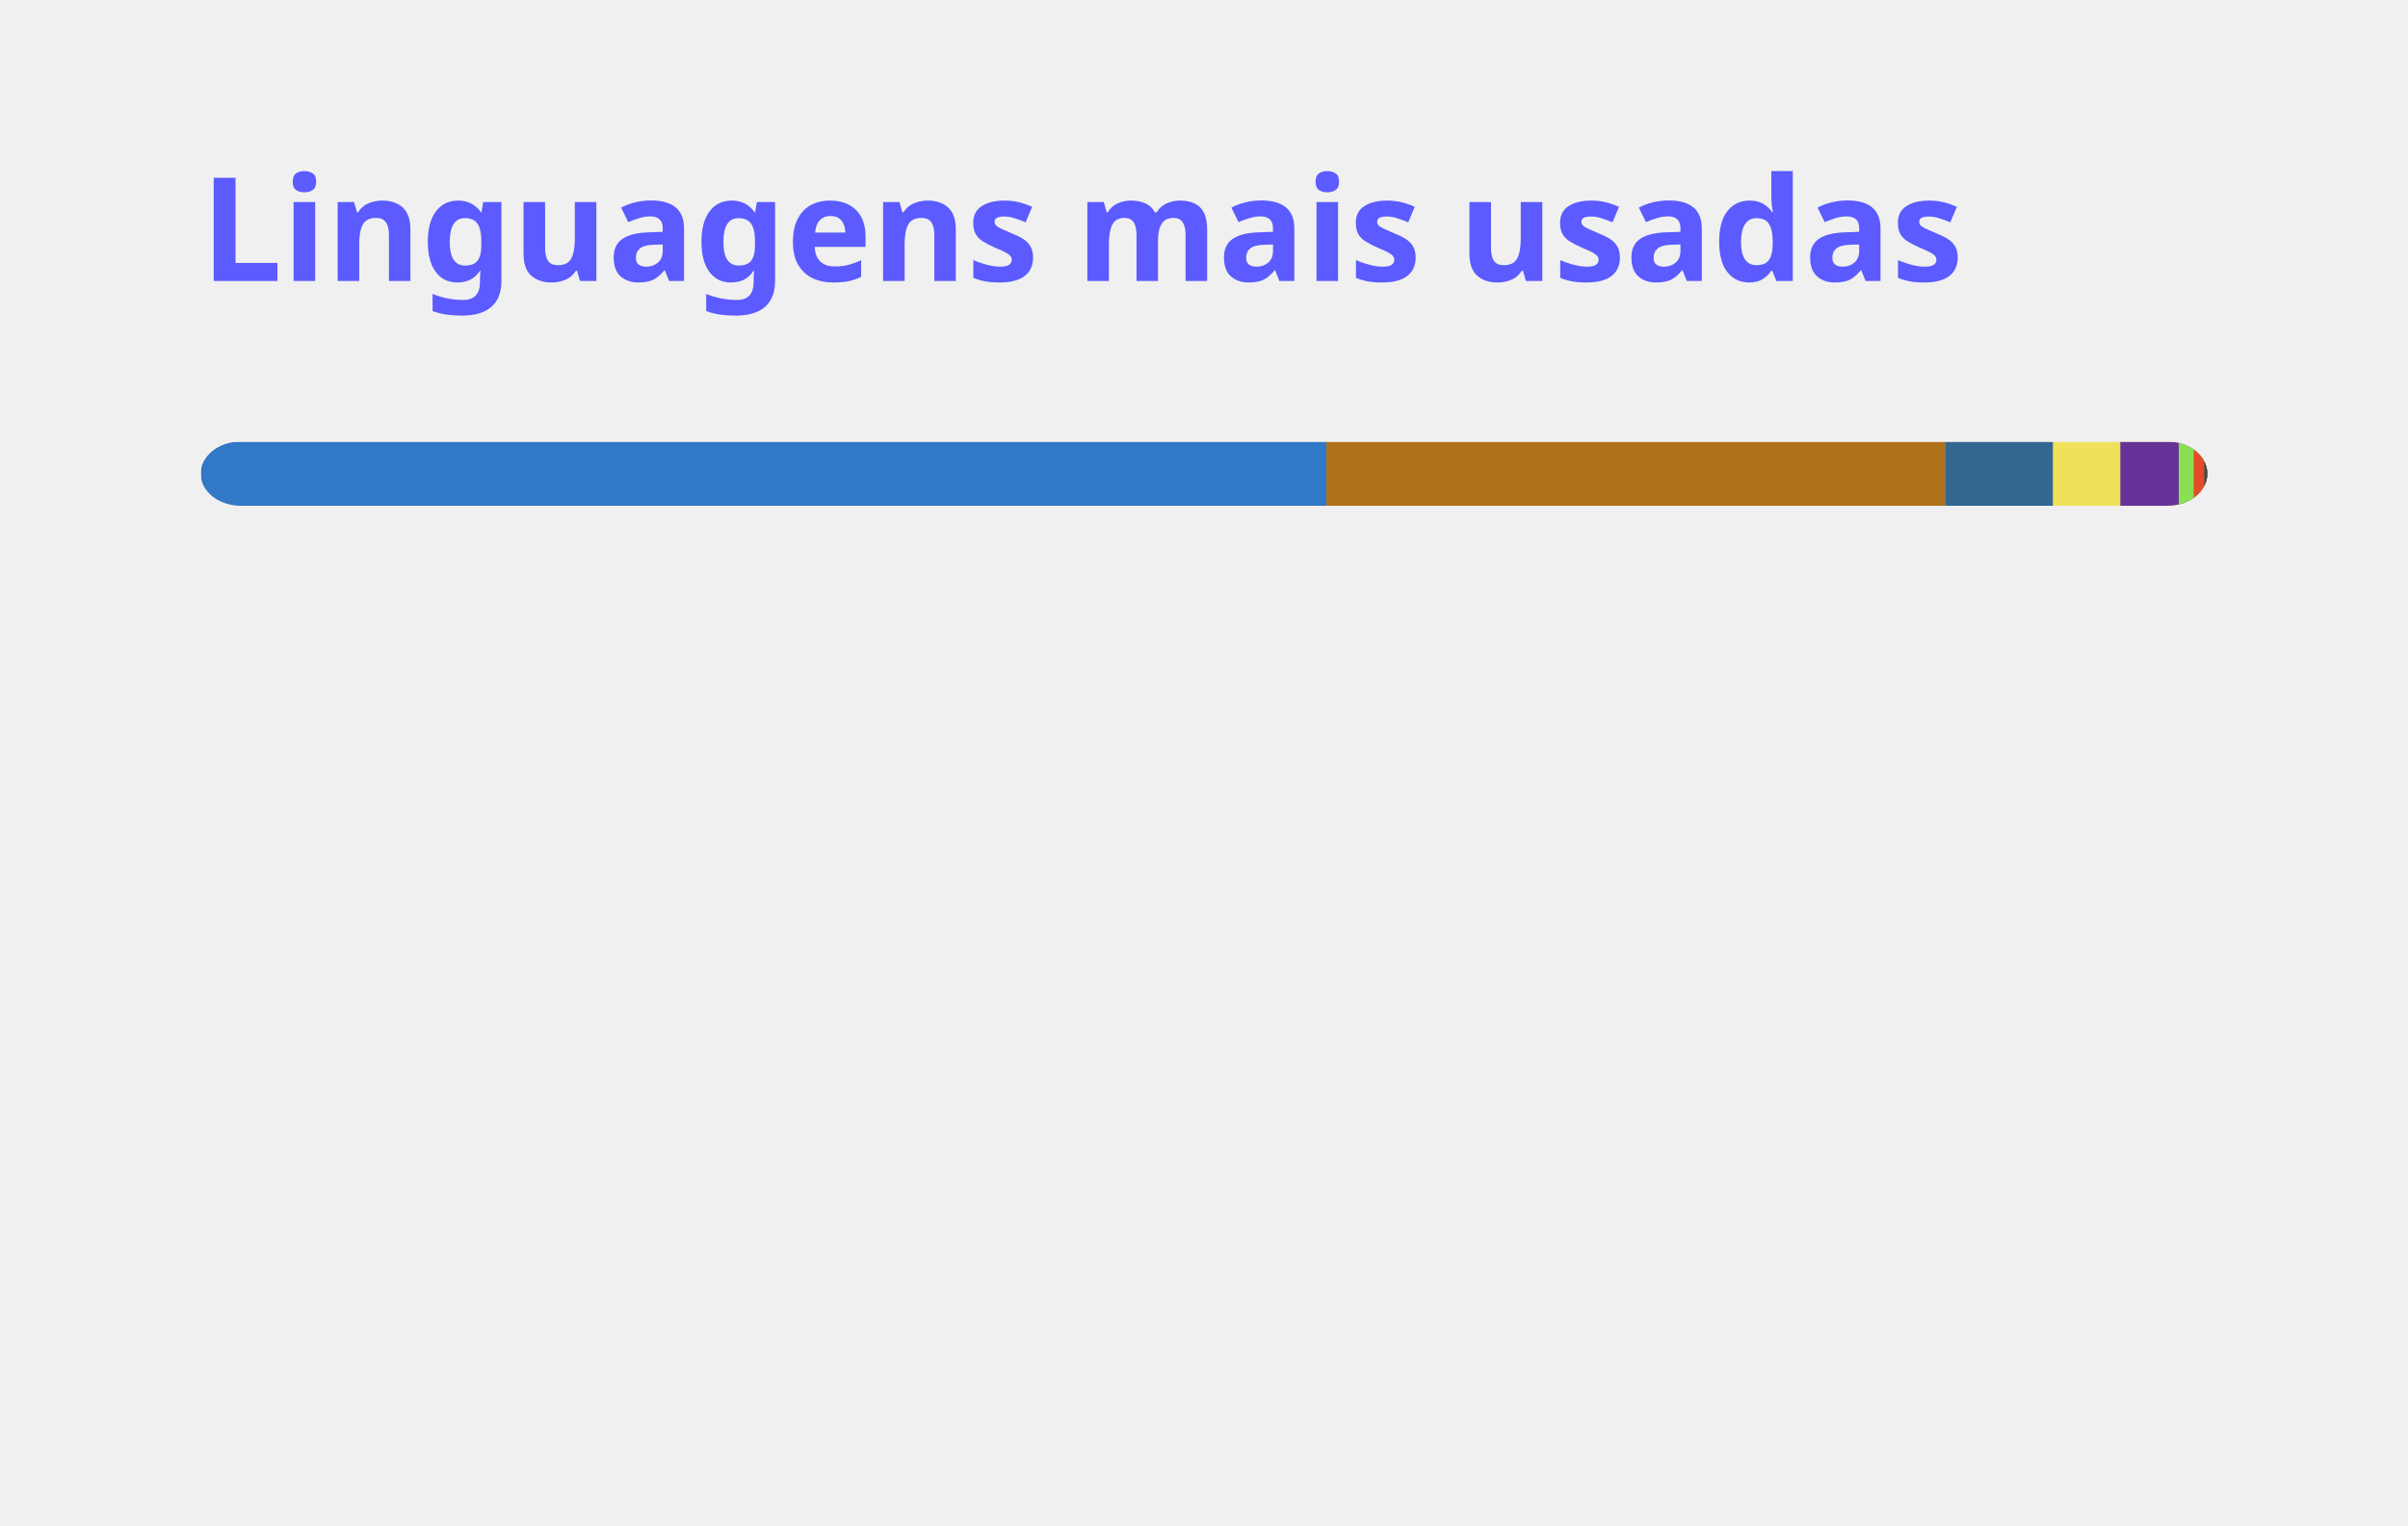
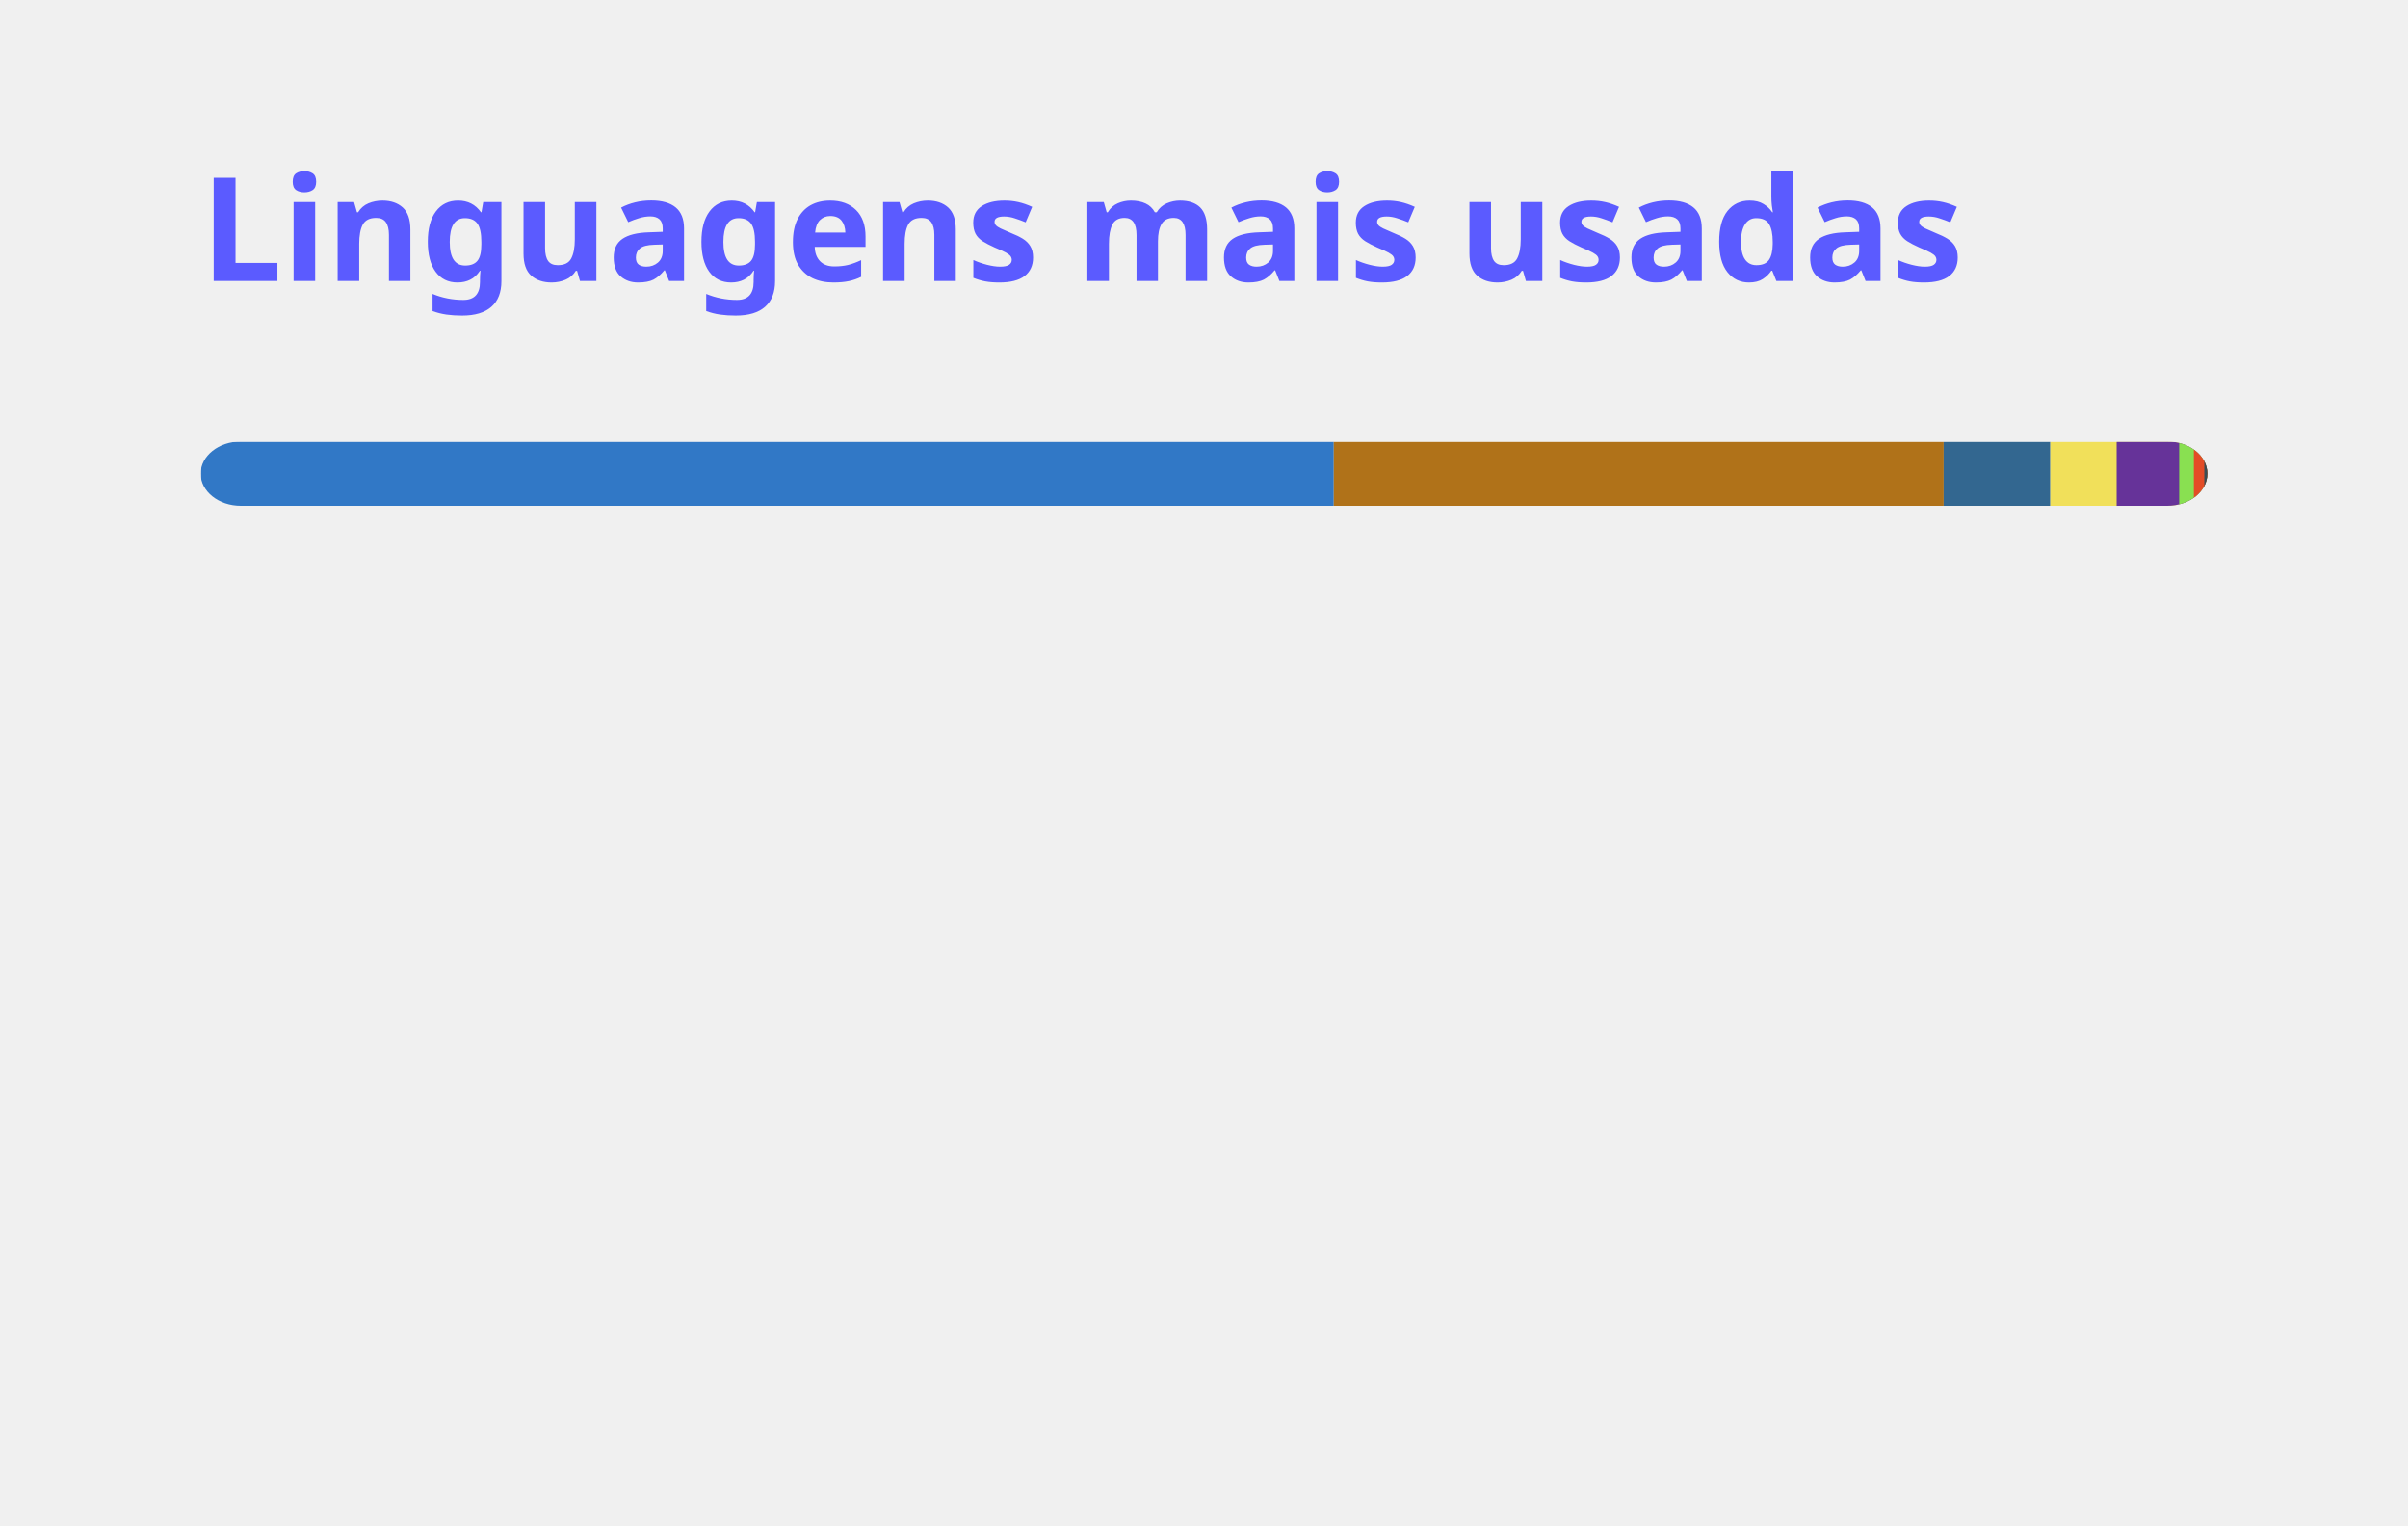
<svg xmlns="http://www.w3.org/2000/svg" width="300" height="190" viewBox="0 0 300 190" fill="none" role="img" aria-labelledby="descId">
  <style>
          .header {
            font: 600 18px 'Segoe UI', Ubuntu, Sans-Serif;
            fill: #5B5BFF;
            animation: fadeInAnimation 0.8s ease-in-out forwards;
          }
          @supports(-moz-appearance: auto) {
            /* Selector detects Firefox */
            .header { font-size: 15.5px; }
          }
          
    @keyframes slideInAnimation {
      from {
        width: 0;
      }
      to {
        width: calc(100%-100px);
      }
    }
    @keyframes growWidthAnimation {
      from {
        width: 0;
      }
      to {
        width: 100%;
      }
    }
    .stat {
      font: 600 14px 'Segoe UI', Ubuntu, "Helvetica Neue", Sans-Serif; fill: #8B949E;
    }
    @supports(-moz-appearance: auto) {
      /* Selector detects Firefox */
      .stat { font-size:12px; }
    }
    .bold { font-weight: 700 }
    .lang-name {
      font: 400 11px "Segoe UI", Ubuntu, Sans-Serif;
      fill: #8B949E;
    }
    .stagger {
      opacity: 0;
      animation: fadeInAnimation 0.3s ease-in-out forwards;
    }
    #rect-mask rect{
      animation: slideInAnimation 1s ease-in-out forwards;
    }
    .lang-progress{
      animation: growWidthAnimation 0.6s ease-in-out forwards;
    }
    .progress-background { fill: #ddd; }
    
          

          
      /* Animations */
      @keyframes scaleInAnimation {
        from {
          transform: translate(-5px, 5px) scale(0);
        }
        to {
          transform: translate(-5px, 5px) scale(1);
        }
      }
      @keyframes fadeInAnimation {
        from {
          opacity: 0;
        }
        to {
          opacity: 1;
        }
      }
    
          
        </style>
  <defs>
          
          
        </defs>
  <rect data-testid="card-bg" class="card-bg" x="0.5" y="0.5" rx="4.5" height="99%" stroke="#e4e2e2" width="299" fill="#00000000" stroke-opacity="0" />
  <g data-testid="card-title" transform="translate(25, 35)">
    <g transform="translate(0, 0)">
      <text x="0" y="0" class="header" data-testid="header">Linguagens mais usadas</text>
    </g>
  </g>
  <g data-testid="main-card-body" transform="translate(0, 55)">
    <svg data-testid="lang-items" x="25">
      <mask id="rect-mask">
        <rect x="0" y="0" width="250" height="8" fill="white" rx="5" />
      </mask>
-       <rect mask="url(#rect-mask)" data-testid="lang-progress" x="0" y="0" width="140.24" height="8" fill="#3178c6" />
-       <rect mask="url(#rect-mask)" data-testid="lang-progress" x="140.24" y="0" width="77.07" height="8" fill="#b07219" />
-       <rect mask="url(#rect-mask)" data-testid="lang-progress" x="217.31" y="0" width="13.48" height="8" fill="#336790" />
-       <rect mask="url(#rect-mask)" data-testid="lang-progress" x="230.79" y="0" width="18.37" height="8" fill="#f1e05a" />
-       <rect mask="url(#rect-mask)" data-testid="lang-progress" x="239.16" y="0" width="17.28" height="8" fill="#663399" />
-       <rect mask="url(#rect-mask)" data-testid="lang-progress" x="246.44" y="0" width="11.86" height="8" fill="#89e051" />
-       <rect mask="url(#rect-mask)" data-testid="lang-progress" x="248.3" y="0" width="11.32" height="8" fill="#e34c26" />
+       <rect mask="url(#rect-mask)" data-testid="lang-progress" x="0" y="0" width="141.17" height="8" fill="#3178c6" />
+       <rect mask="url(#rect-mask)" data-testid="lang-progress" x="141.17" y="0" width="75.98" height="8" fill="#b07219" />
+       <rect mask="url(#rect-mask)" data-testid="lang-progress" x="217.15" y="0" width="13.29" height="8" fill="#336790" />
+       <rect mask="url(#rect-mask)" data-testid="lang-progress" x="230.44" y="0" width="18.26" height="8" fill="#f1e05a" />
+       <rect mask="url(#rect-mask)" data-testid="lang-progress" x="238.7" y="0" width="17.79" height="8" fill="#663399" />
+       <rect mask="url(#rect-mask)" data-testid="lang-progress" x="246.49" y="0" width="11.83" height="8" fill="#89e051" />
+       <rect mask="url(#rect-mask)" data-testid="lang-progress" x="248.32" y="0" width="11.3" height="8" fill="#e34c26" />
      <rect mask="url(#rect-mask)" data-testid="lang-progress" x="249.62" y="0" width="10.38" height="8" fill="#384d54" />
      <g transform="translate(0, 25)">
        <g transform="translate(0, 0)">
          <g transform="translate(0, 0)">
            <g class="stagger" style="animation-delay: 450ms">
              <circle cx="5" cy="6" r="5" fill="#3178c6" />
              <text data-testid="lang-name" x="15" y="10" class="lang-name">
-         TypeScript 56.10%
+         TypeScript 56.47%
      </text>
            </g>
          </g>
          <g transform="translate(0, 25)">
            <g class="stagger" style="animation-delay: 600ms">
              <circle cx="5" cy="6" r="5" fill="#b07219" />
              <text data-testid="lang-name" x="15" y="10" class="lang-name">
-         Java 30.83%
+         Java 30.39%
      </text>
            </g>
          </g>
          <g transform="translate(0, 50)">
            <g class="stagger" style="animation-delay: 750ms">
              <circle cx="5" cy="6" r="5" fill="#336790" />
              <text data-testid="lang-name" x="15" y="10" class="lang-name">
-         PLpgSQL 5.39%
+         PLpgSQL 5.32%
      </text>
            </g>
          </g>
          <g transform="translate(0, 75)">
            <g class="stagger" style="animation-delay: 900ms">
              <circle cx="5" cy="6" r="5" fill="#f1e05a" />
              <text data-testid="lang-name" x="15" y="10" class="lang-name">
-         JavaScript 3.35%
+         JavaScript 3.30%
      </text>
            </g>
          </g>
        </g>
        <g transform="translate(150, 0)">
          <g transform="translate(0, 0)">
            <g class="stagger" style="animation-delay: 450ms">
              <circle cx="5" cy="6" r="5" fill="#663399" />
              <text data-testid="lang-name" x="15" y="10" class="lang-name">
-         CSS 2.91%
+         CSS 3.12%
      </text>
            </g>
          </g>
          <g transform="translate(0, 25)">
            <g class="stagger" style="animation-delay: 600ms">
              <circle cx="5" cy="6" r="5" fill="#89e051" />
              <text data-testid="lang-name" x="15" y="10" class="lang-name">
-         Shell 0.74%
+         Shell 0.73%
      </text>
            </g>
          </g>
          <g transform="translate(0, 50)">
            <g class="stagger" style="animation-delay: 750ms">
              <circle cx="5" cy="6" r="5" fill="#e34c26" />
              <text data-testid="lang-name" x="15" y="10" class="lang-name">
-         HTML 0.53%
+         HTML 0.52%
      </text>
            </g>
          </g>
          <g transform="translate(0, 75)">
            <g class="stagger" style="animation-delay: 900ms">
              <circle cx="5" cy="6" r="5" fill="#384d54" />
              <text data-testid="lang-name" x="15" y="10" class="lang-name">
        Dockerfile 0.15%
      </text>
            </g>
          </g>
        </g>
      </g>
    </svg>
  </g>
</svg>
